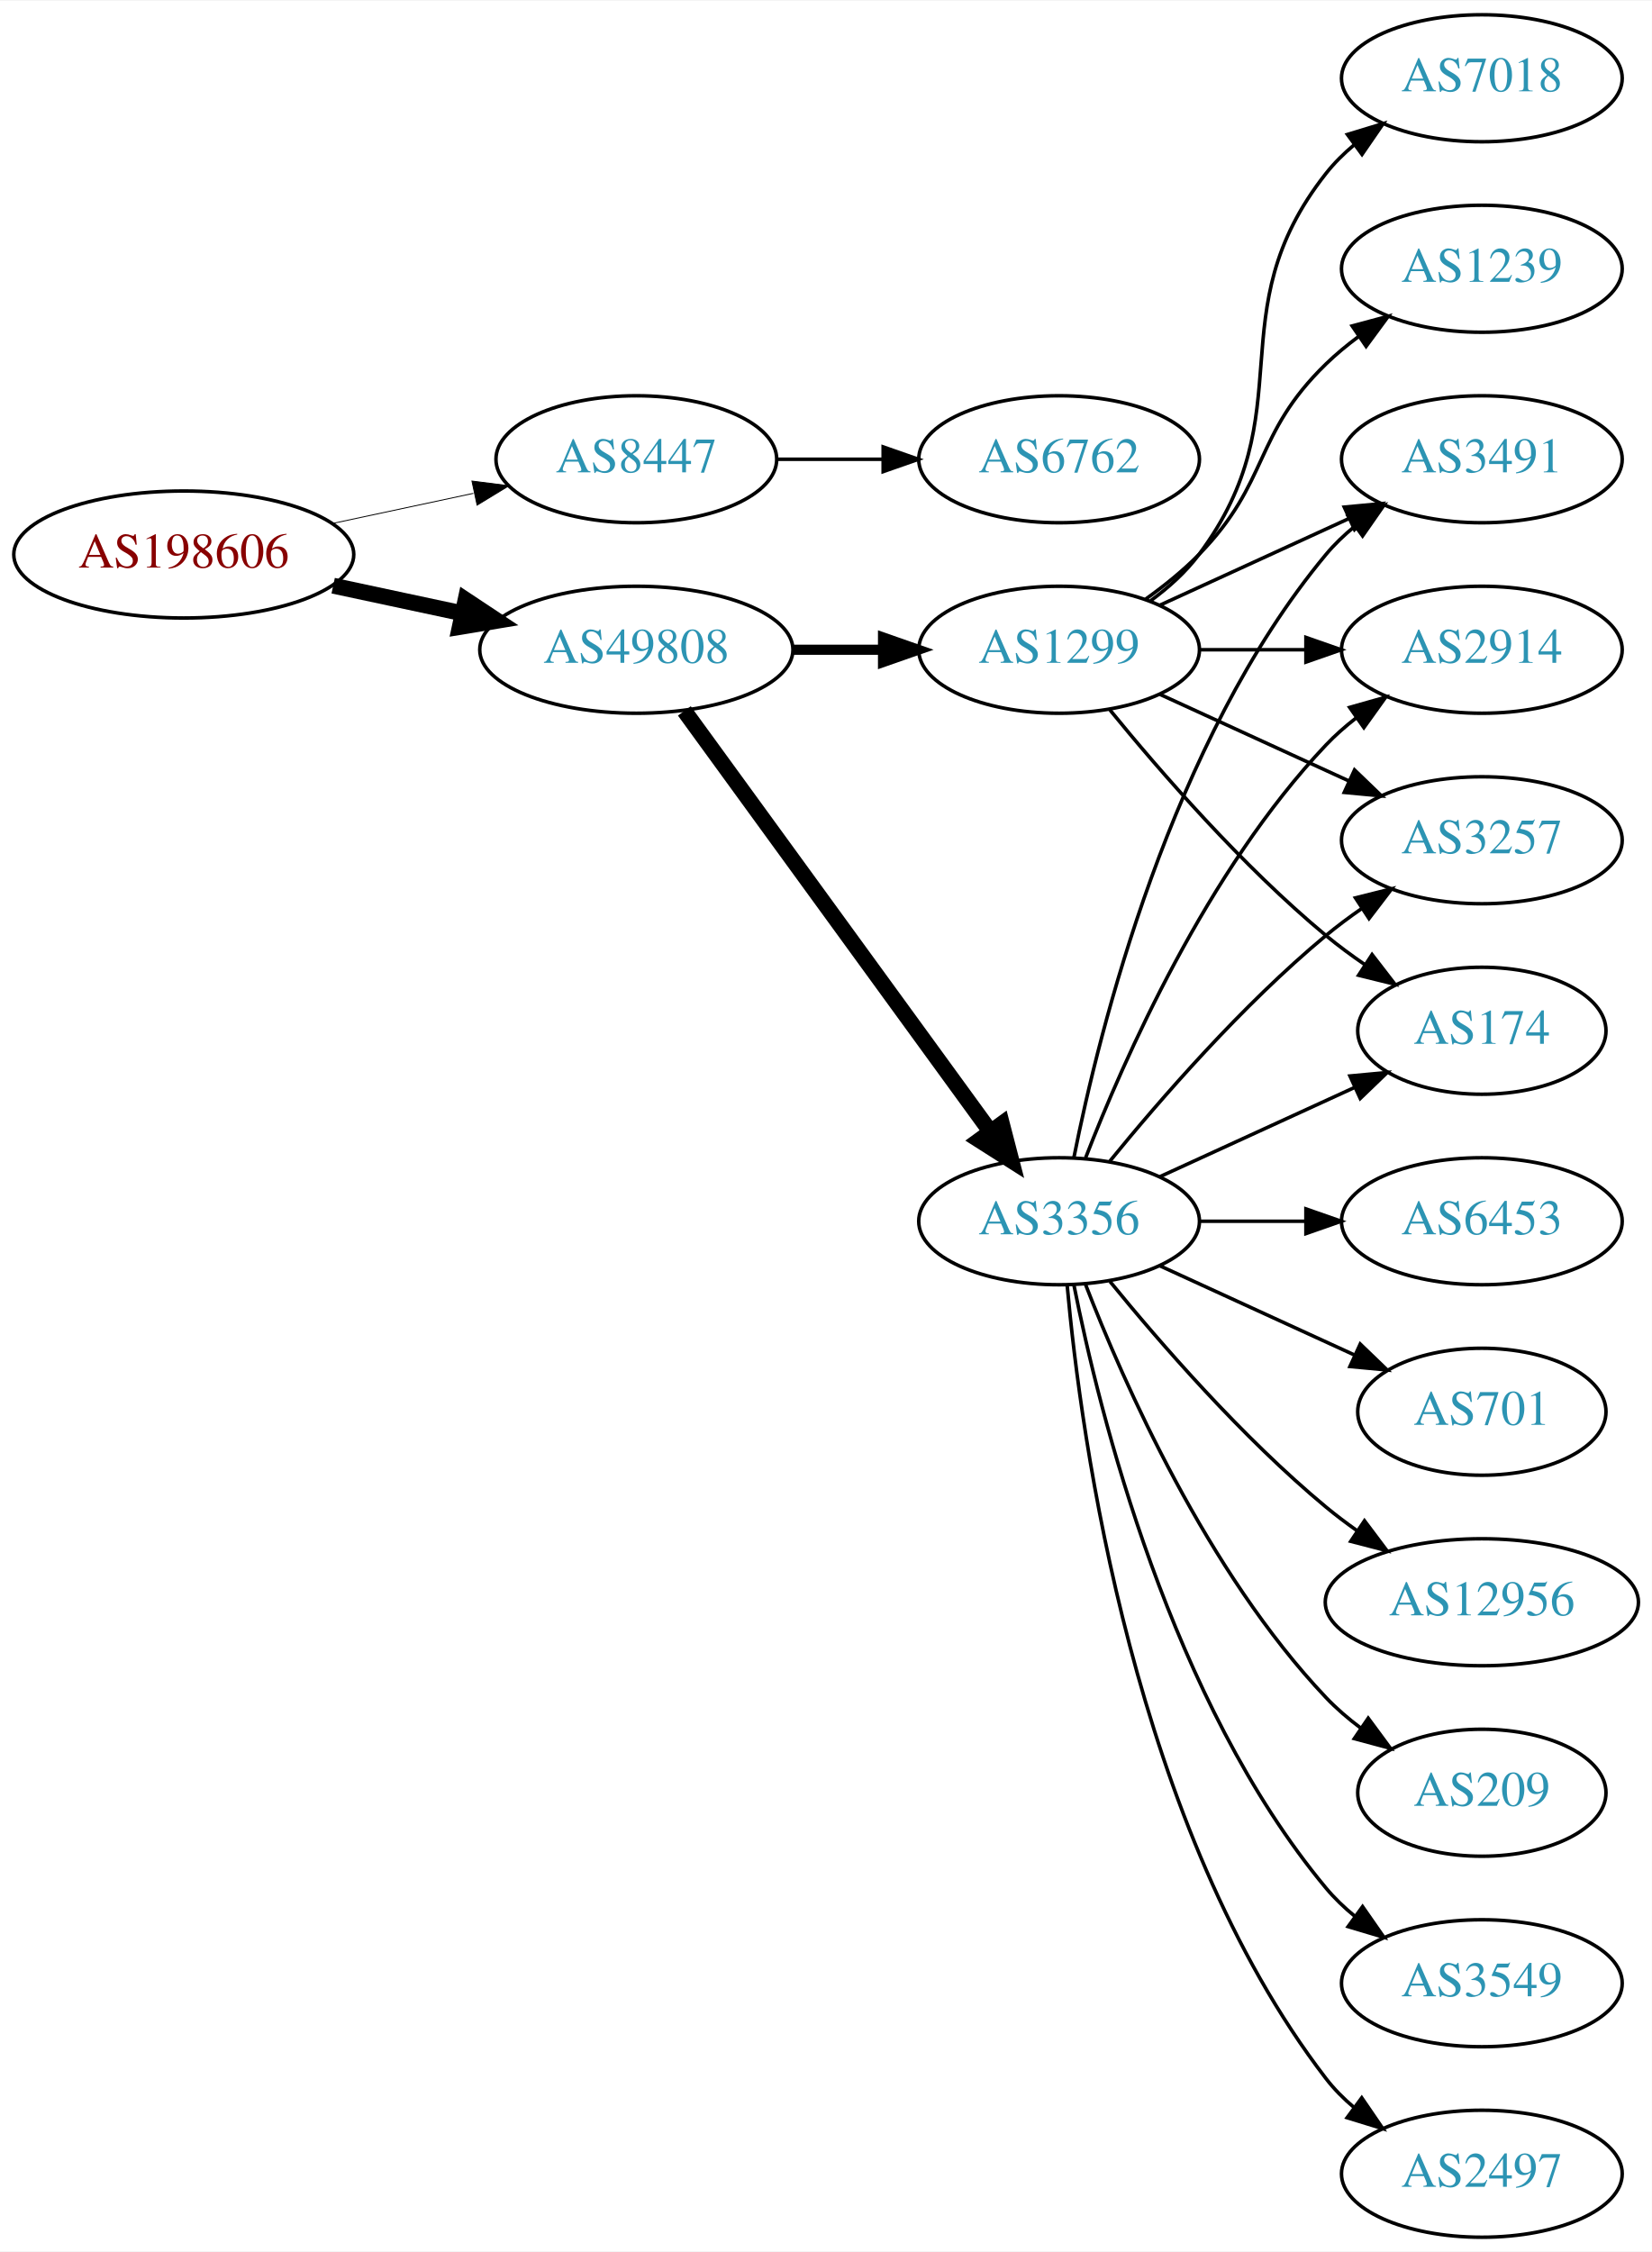
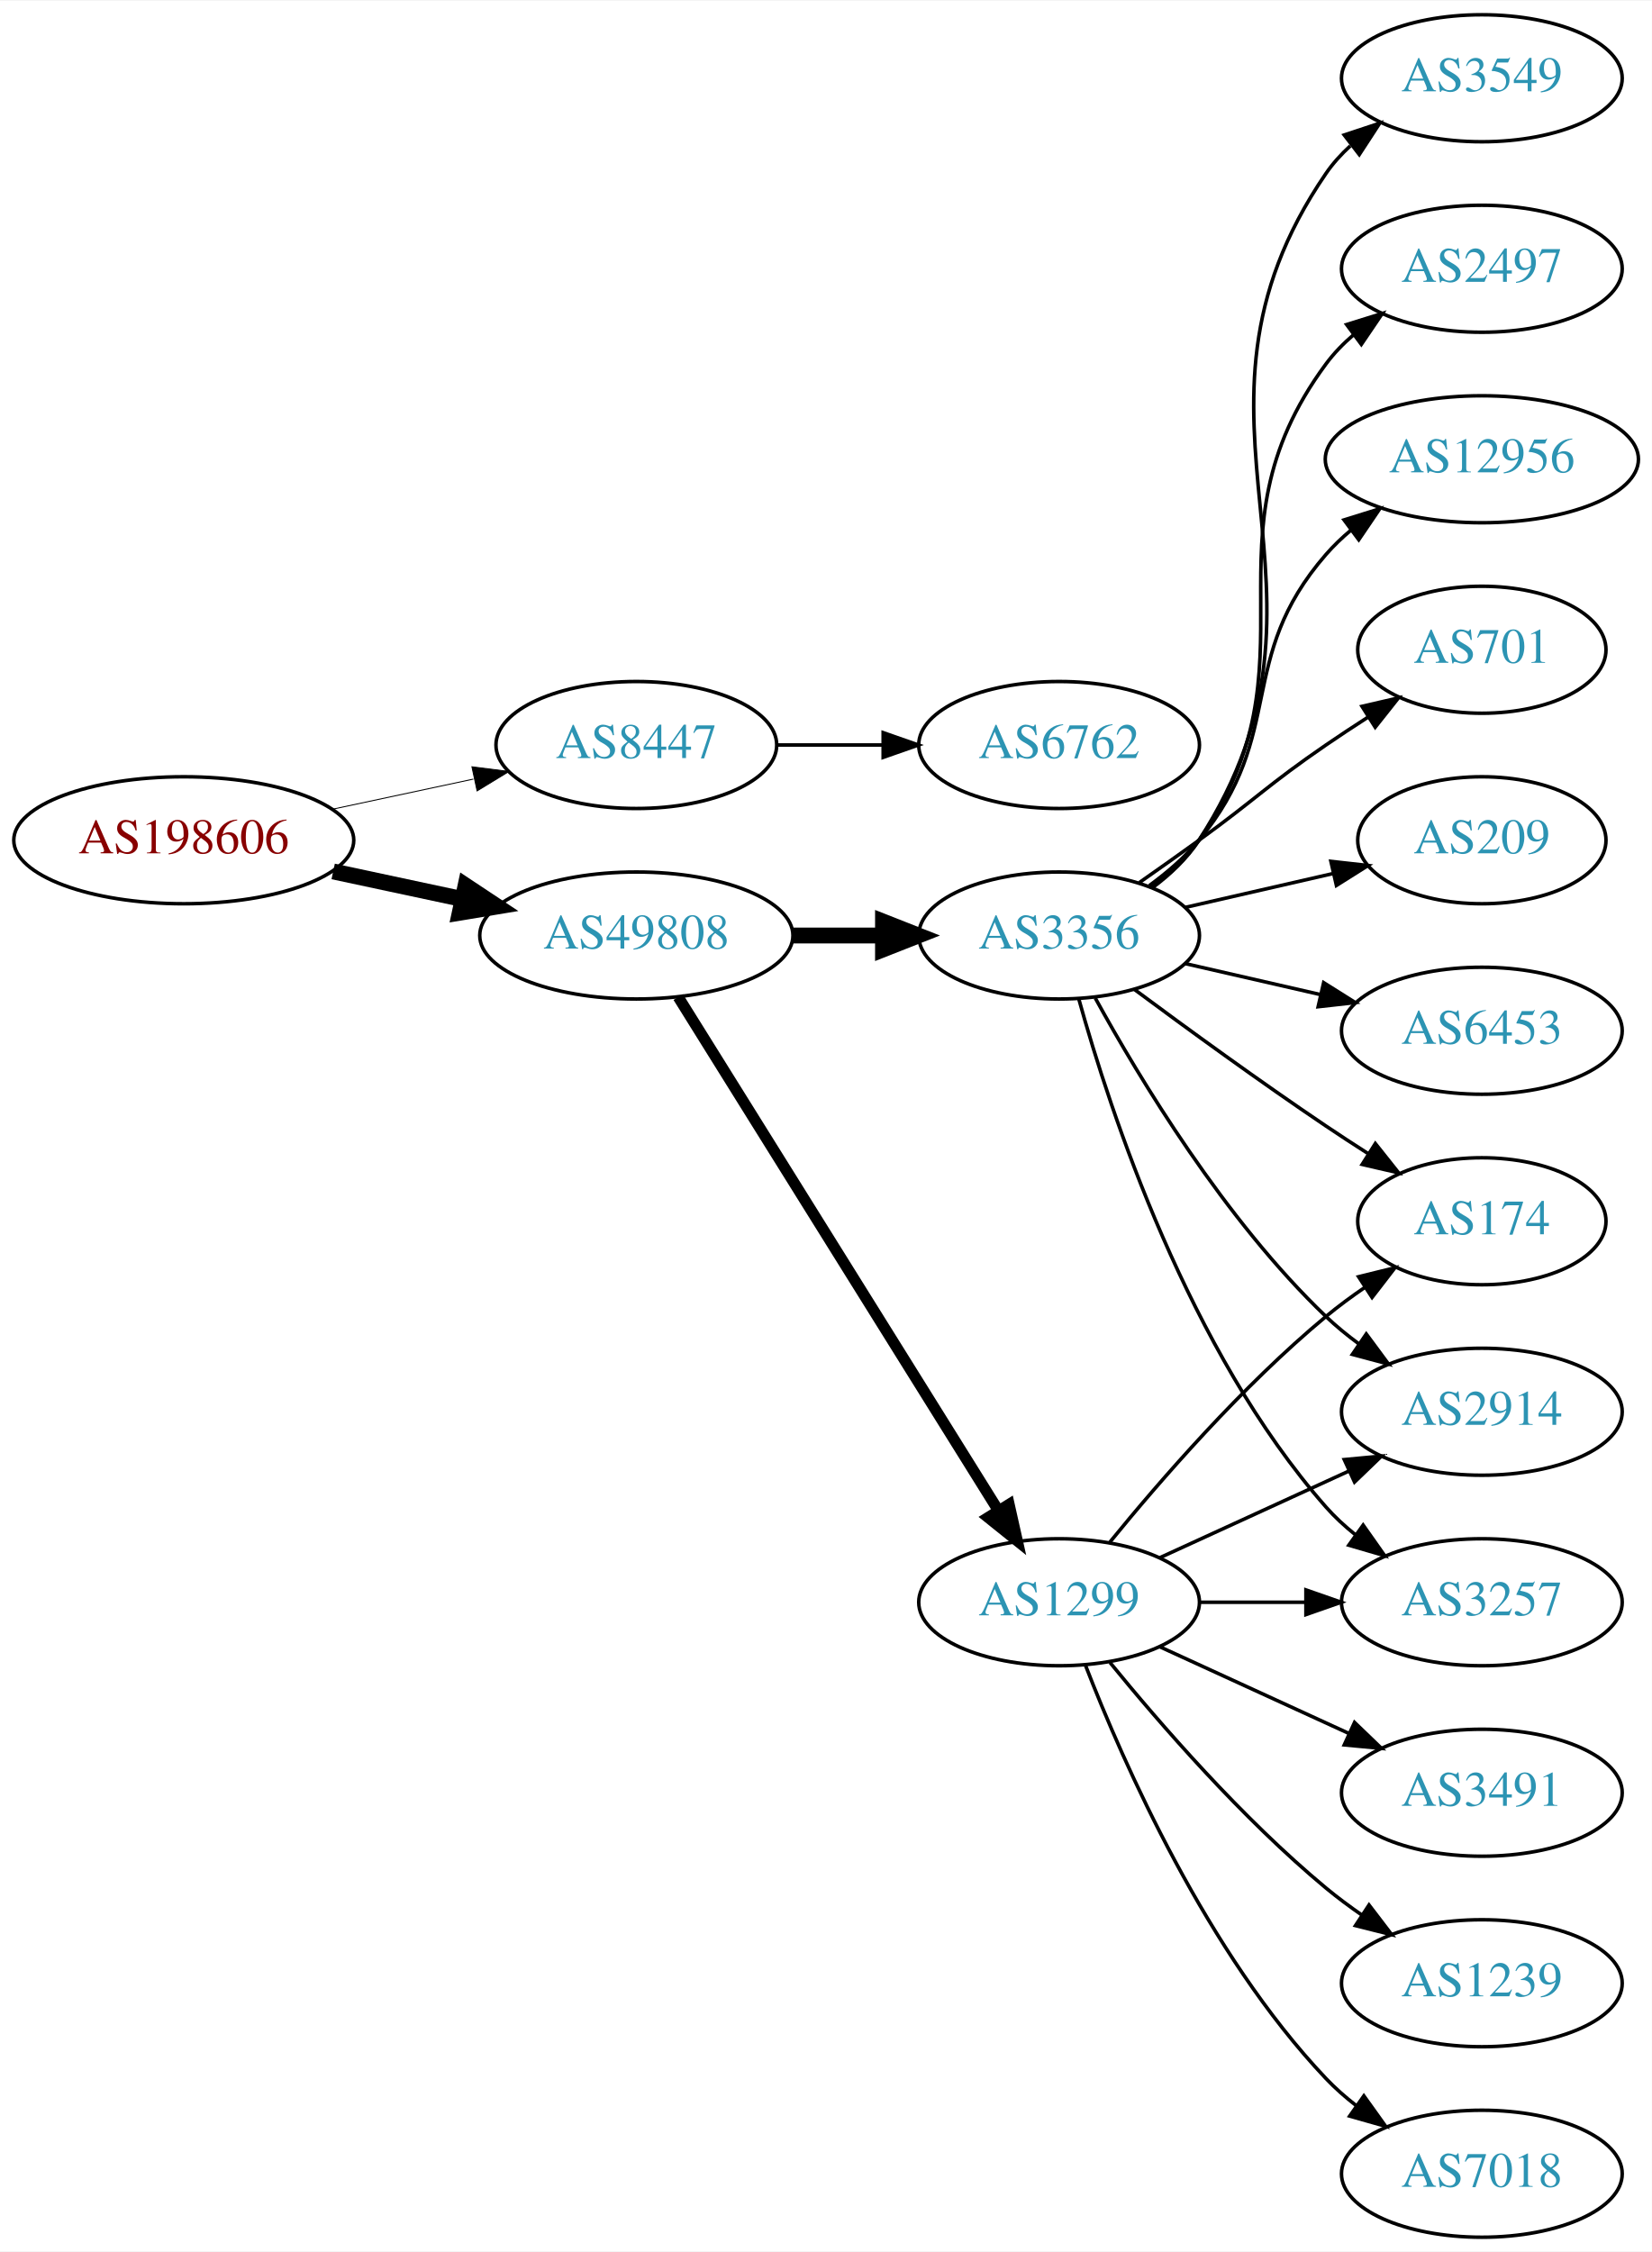
<svg xmlns="http://www.w3.org/2000/svg" xmlns:xlink="http://www.w3.org/1999/xlink" width="468pt" height="638pt" viewBox="0.00 0.00 468.27 638.00">
  <g id="graph0" class="graph" transform="scale(1 1) rotate(0) translate(4 634)">
    <polygon fill="white" stroke="none" points="-4,4 -4,-634 464.269,-634 464.269,4 -4,4" />
    <g id="node1" class="node">
      <g id="a_node1">
        <a xlink:href="/asn/198606" xlink:title="AS198606 ~ AMST-Systemtechnik GmbH [AT]">
-           <ellipse fill="#ffffff" stroke="black" cx="48.096" cy="-477" rx="48.192" ry="18" />
-           <text text-anchor="middle" x="48.096" y="-473.3" font-family="Times,serif" font-size="14.00" fill="#880000">AS198606</text>
+           <ellipse fill="#ffffff" stroke="black" cx="48.096" cy="-396" rx="48.192" ry="18" />
+           <text text-anchor="middle" x="48.096" y="-392.3" font-family="Times,serif" font-size="14.00" fill="#880000">AS198606</text>
        </a>
      </g>
    </g>
    <g id="node2" class="node">
      <g id="a_node2">
        <a xlink:href="/asn/8447" xlink:title="AS8447 ~ A1 Telekom Austria AG [AT]">
-           <ellipse fill="#ffffff" stroke="black" cx="176.388" cy="-504" rx="39.794" ry="18" />
-           <text text-anchor="middle" x="176.388" y="-500.3" font-family="Times,serif" font-size="14.00" fill="#2c94b3">AS8447</text>
+           <ellipse fill="#ffffff" stroke="black" cx="176.388" cy="-423" rx="39.794" ry="18" />
+           <text text-anchor="middle" x="176.388" y="-419.3" font-family="Times,serif" font-size="14.00" fill="#2c94b3">AS8447</text>
        </a>
      </g>
    </g>
    <g id="edge1" class="edge">
-       <path fill="none" stroke="black" stroke-width="0.25" d="M90.448,-485.841C103.163,-488.559 117.222,-491.565 130.181,-494.335" />
-       <polygon fill="black" stroke="black" stroke-width="0.25" points="129.781,-497.829 140.292,-496.497 131.245,-490.984 129.781,-497.829" />
+       <path fill="none" stroke="black" stroke-width="0.265" d="M90.448,-404.841C103.163,-407.559 117.222,-410.565 130.181,-413.335" />
+       <polygon fill="black" stroke="black" stroke-width="0.265" points="129.781,-416.829 140.292,-415.497 131.245,-409.984 129.781,-416.829" />
    </g>
    <g id="node3" class="node">
      <g id="a_node3">
        <a xlink:href="/asn/49808" xlink:title="AS49808 ~ POWERSPEED-AS [AT]">
-           <ellipse fill="#ffffff" stroke="black" cx="176.388" cy="-450" rx="44.393" ry="18" />
-           <text text-anchor="middle" x="176.388" y="-446.3" font-family="Times,serif" font-size="14.00" fill="#2c94b3">AS49808</text>
+           <ellipse fill="#ffffff" stroke="black" cx="176.388" cy="-369" rx="44.393" ry="18" />
+           <text text-anchor="middle" x="176.388" y="-365.3" font-family="Times,serif" font-size="14.00" fill="#2c94b3">AS49808</text>
        </a>
      </g>
    </g>
    <g id="edge2" class="edge">
-       <path fill="none" stroke="black" stroke-width="4.5" d="M90.448,-468.159C102.138,-465.66 114.964,-462.918 127.027,-460.339" />
-       <polygon fill="black" stroke="black" stroke-width="4.5" points="127.983,-464.161 136.939,-458.22 126.336,-456.46 127.983,-464.161" />
+       <path fill="none" stroke="black" stroke-width="4.5" d="M90.448,-387.159C102.138,-384.66 114.964,-381.918 127.027,-379.339" />
+       <polygon fill="black" stroke="black" stroke-width="4.5" points="127.983,-383.161 136.939,-377.22 126.336,-375.46 127.983,-383.161" />
    </g>
    <g id="node4" class="node">
      <g id="a_node4">
        <a xlink:href="/asn/6762" xlink:title="AS6762 ~ TELECOM ITALIA SPARKLE S.p.A. [IT]">
-           <ellipse fill="#ffffff" stroke="black" cx="296.23" cy="-504" rx="39.794" ry="18" />
-           <text text-anchor="middle" x="296.23" y="-500.3" font-family="Times,serif" font-size="14.00" fill="#2c94b3">AS6762</text>
+           <ellipse fill="#ffffff" stroke="black" cx="296.23" cy="-423" rx="39.794" ry="18" />
+           <text text-anchor="middle" x="296.23" y="-419.3" font-family="Times,serif" font-size="14.00" fill="#2c94b3">AS6762</text>
        </a>
      </g>
    </g>
    <g id="edge3" class="edge">
-       <path fill="none" stroke="black" d="M216.3,-504C225.854,-504 236.203,-504 246.166,-504" />
-       <polygon fill="black" stroke="black" points="246.358,-507.5 256.358,-504 246.358,-500.5 246.358,-507.5" />
+       <path fill="none" stroke="black" d="M216.3,-423C225.854,-423 236.203,-423 246.166,-423" />
+       <polygon fill="black" stroke="black" points="246.358,-426.5 256.358,-423 246.358,-419.5 246.358,-426.5" />
    </g>
    <g id="node5" class="node">
      <g id="a_node5">
        <a xlink:href="/asn/1299" xlink:title="AS1299 ~ Telia Carrier [EU]">
-           <ellipse fill="#ffffff" stroke="black" cx="296.23" cy="-450" rx="39.794" ry="18" />
-           <text text-anchor="middle" x="296.23" y="-446.3" font-family="Times,serif" font-size="14.00" fill="#2c94b3">AS1299</text>
+           <ellipse fill="#ffffff" stroke="black" cx="296.23" cy="-180" rx="39.794" ry="18" />
+           <text text-anchor="middle" x="296.23" y="-176.3" font-family="Times,serif" font-size="14.00" fill="#2c94b3">AS1299</text>
        </a>
      </g>
    </g>
    <g id="edge4" class="edge">
-       <path fill="none" stroke="black" stroke-width="2.864" d="M220.599,-450C228.911,-450 237.674,-450 246.156,-450" />
-       <polygon fill="black" stroke="black" stroke-width="2.864" points="246.315,-453.5 256.315,-450 246.315,-446.5 246.315,-453.5" />
+       <path fill="none" stroke="black" stroke-width="3.15" d="M188.263,-351.558C209.046,-318.225 254.507,-245.314 278.935,-206.134" />
+       <polygon fill="black" stroke="black" stroke-width="3.15" points="282.06,-207.737 284.381,-197.4 276.12,-204.034 282.06,-207.737" />
    </g>
    <g id="node6" class="node">
      <g id="a_node6">
        <a xlink:href="/asn/3356" xlink:title="AS3356 ~ Level 3 Parent, LLC [US]">
-           <ellipse fill="#ffffff" stroke="black" cx="296.23" cy="-288" rx="39.794" ry="18" />
-           <text text-anchor="middle" x="296.23" y="-284.3" font-family="Times,serif" font-size="14.00" fill="#2c94b3">AS3356</text>
+           <ellipse fill="#ffffff" stroke="black" cx="296.23" cy="-369" rx="39.794" ry="18" />
+           <text text-anchor="middle" x="296.23" y="-365.3" font-family="Times,serif" font-size="14.00" fill="#2c94b3">AS3356</text>
        </a>
      </g>
    </g>
    <g id="edge5" class="edge">
-       <path fill="none" stroke="black" stroke-width="4.5" d="M189.999,-432.663C210.82,-404.04 252.482,-346.767 276.671,-313.514" />
-       <polygon fill="black" stroke="black" stroke-width="4.5" points="280.011,-315.615 282.71,-305.212 273.643,-310.983 280.011,-315.615" />
+       <path fill="none" stroke="black" stroke-width="4.5" d="M220.599,-369C228.911,-369 237.674,-369 246.156,-369" />
+       <polygon fill="black" stroke="black" stroke-width="4.5" points="246.315,-372.938 256.315,-369 246.315,-365.063 246.315,-372.938" />
+     </g>
+     <g id="node7" class="node">
+       <g id="a_node7">
+         <a xlink:href="/asn/3491" xlink:title="AS3491 ~ PCCW Global, Inc. [US]">
+           <ellipse fill="#ffffff" stroke="black" cx="416.073" cy="-126" rx="39.794" ry="18" />
+           <text text-anchor="middle" x="416.073" y="-122.3" font-family="Times,serif" font-size="14.00" fill="#2c94b3">AS3491</text>
+         </a>
+       </g>
+     </g>
+     <g id="edge6" class="edge">
+       <path fill="none" stroke="black" d="M324.859,-167.339C340.816,-160.027 361.087,-150.739 378.369,-142.819" />
+       <polygon fill="black" stroke="black" points="379.984,-145.929 387.617,-138.581 377.068,-139.565 379.984,-145.929" />
    </g>
    <g id="node8" class="node">
      <g id="a_node8">
-         <a xlink:href="/asn/3491" xlink:title="AS3491 ~ PCCW Global, Inc. [US]">
-           <ellipse fill="#ffffff" stroke="black" cx="416.073" cy="-504" rx="39.794" ry="18" />
-           <text text-anchor="middle" x="416.073" y="-500.3" font-family="Times,serif" font-size="14.00" fill="#2c94b3">AS3491</text>
-         </a>
-       </g>
-     </g>
-     <g id="edge18" class="edge">
-       <path fill="none" stroke="black" d="M324.859,-462.661C340.816,-469.973 361.087,-479.261 378.369,-487.181" />
-       <polygon fill="black" stroke="black" points="377.068,-490.435 387.617,-491.419 379.984,-484.071 377.068,-490.435" />
+         <a xlink:href="/asn/174" xlink:title="AS174 ~ Cogent Communications [US]">
+           <ellipse fill="#ffffff" stroke="black" cx="416.073" cy="-288" rx="35.194" ry="18" />
+           <text text-anchor="middle" x="416.073" y="-284.3" font-family="Times,serif" font-size="14.00" fill="#2c94b3">AS174</text>
+         </a>
+       </g>
+     </g>
+     <g id="edge7" class="edge">
+       <path fill="none" stroke="black" d="M310.649,-197.065C324.764,-214.375 348.178,-241.345 371.877,-261 375.34,-263.872 379.132,-266.669 382.987,-269.308" />
+       <polygon fill="black" stroke="black" points="381.129,-272.275 391.419,-274.797 384.948,-266.408 381.129,-272.275" />
+     </g>
+     <g id="node9" class="node">
+       <g id="a_node9">
+         <a xlink:href="/asn/2914" xlink:title="AS2914 ~ NTT America, Inc. [US]">
+           <ellipse fill="#ffffff" stroke="black" cx="416.073" cy="-234" rx="39.794" ry="18" />
+           <text text-anchor="middle" x="416.073" y="-230.3" font-family="Times,serif" font-size="14.00" fill="#2c94b3">AS2914</text>
+         </a>
+       </g>
+     </g>
+     <g id="edge8" class="edge">
+       <path fill="none" stroke="black" d="M324.859,-192.661C340.816,-199.973 361.087,-209.261 378.369,-217.181" />
+       <polygon fill="black" stroke="black" points="377.068,-220.435 387.617,-221.419 379.984,-214.071 377.068,-220.435" />
    </g>
    <g id="node10" class="node">
      <g id="a_node10">
-         <a xlink:href="/asn/2914" xlink:title="AS2914 ~ NTT America, Inc. [US]">
-           <ellipse fill="#ffffff" stroke="black" cx="416.073" cy="-450" rx="39.794" ry="18" />
-           <text text-anchor="middle" x="416.073" y="-446.3" font-family="Times,serif" font-size="14.00" fill="#2c94b3">AS2914</text>
-         </a>
-       </g>
-     </g>
-     <g id="edge19" class="edge">
-       <path fill="none" stroke="black" d="M336.143,-450C345.696,-450 356.046,-450 366.008,-450" />
-       <polygon fill="black" stroke="black" points="366.201,-453.5 376.201,-450 366.201,-446.5 366.201,-453.5" />
-     </g>
-     <g id="node15" class="node">
-       <g id="a_node15">
-         <a xlink:href="/asn/3257" xlink:title="AS3257 ~ GTT [DE]">
-           <ellipse fill="#ffffff" stroke="black" cx="416.073" cy="-396" rx="39.794" ry="18" />
-           <text text-anchor="middle" x="416.073" y="-392.3" font-family="Times,serif" font-size="14.00" fill="#2c94b3">AS3257</text>
-         </a>
-       </g>
-     </g>
-     <g id="edge20" class="edge">
-       <path fill="none" stroke="black" d="M324.859,-437.339C340.816,-430.027 361.087,-420.739 378.369,-412.819" />
-       <polygon fill="black" stroke="black" points="379.984,-415.929 387.617,-408.581 377.068,-409.565 379.984,-415.929" />
-     </g>
-     <g id="node16" class="node">
-       <g id="a_node16">
-         <a xlink:href="/asn/174" xlink:title="AS174 ~ Cogent Communications [US]">
-           <ellipse fill="#ffffff" stroke="black" cx="416.073" cy="-342" rx="35.194" ry="18" />
-           <text text-anchor="middle" x="416.073" y="-338.3" font-family="Times,serif" font-size="14.00" fill="#2c94b3">AS174</text>
-         </a>
-       </g>
-     </g>
-     <g id="edge17" class="edge">
-       <path fill="none" stroke="black" d="M310.649,-432.935C324.764,-415.625 348.178,-388.655 371.877,-369 375.34,-366.128 379.132,-363.331 382.987,-360.692" />
-       <polygon fill="black" stroke="black" points="384.948,-363.592 391.419,-355.203 381.129,-357.725 384.948,-363.592" />
-     </g>
-     <g id="node17" class="node">
-       <g id="a_node17">
-         <a xlink:href="/asn/7018" xlink:title="AS7018 ~ AT&amp;T Services, Inc. [US]">
-           <ellipse fill="#ffffff" stroke="black" cx="416.073" cy="-612" rx="39.794" ry="18" />
-           <text text-anchor="middle" x="416.073" y="-608.3" font-family="Times,serif" font-size="14.00" fill="#2c94b3">AS7018</text>
-         </a>
-       </g>
-     </g>
-     <g id="edge16" class="edge">
-       <path fill="none" stroke="black" d="M322.161,-463.882C327.237,-467.611 332.155,-472.016 335.877,-477 366.148,-517.542 340.578,-545.246 371.877,-585 374.202,-587.953 376.945,-590.67 379.904,-593.147" />
-       <polygon fill="black" stroke="black" points="377.964,-596.064 388.101,-599.145 382.097,-590.415 377.964,-596.064" />
-     </g>
-     <g id="node18" class="node">
-       <g id="a_node18">
        <a xlink:href="/asn/1239" xlink:title="AS1239 ~ Sprint [US]">
-           <ellipse fill="#ffffff" stroke="black" cx="416.073" cy="-558" rx="39.794" ry="18" />
-           <text text-anchor="middle" x="416.073" y="-554.3" font-family="Times,serif" font-size="14.00" fill="#2c94b3">AS1239</text>
-         </a>
-       </g>
-     </g>
-     <g id="edge21" class="edge">
-       <path fill="none" stroke="black" d="M320.824,-464.389C326.08,-468.148 331.412,-472.437 335.877,-477 356.049,-497.617 351.183,-510.906 371.877,-531 374.722,-533.763 377.896,-536.386 381.196,-538.834" />
-       <polygon fill="black" stroke="black" points="379.312,-541.786 389.544,-544.538 383.261,-536.006 379.312,-541.786" />
-     </g>
-     <g id="node7" class="node">
-       <g id="a_node7">
-         <a xlink:href="/asn/6453" xlink:title="AS6453 ~ TATA COMMUNICATIONS (AMERICA) INC [US]">
-           <ellipse fill="#ffffff" stroke="black" cx="416.073" cy="-288" rx="39.794" ry="18" />
-           <text text-anchor="middle" x="416.073" y="-284.3" font-family="Times,serif" font-size="14.00" fill="#2c94b3">AS6453</text>
-         </a>
-       </g>
-     </g>
-     <g id="edge6" class="edge">
-       <path fill="none" stroke="black" d="M336.143,-288C345.696,-288 356.046,-288 366.008,-288" />
-       <polygon fill="black" stroke="black" points="366.201,-291.5 376.201,-288 366.201,-284.5 366.201,-291.5" />
-     </g>
-     <g id="edge7" class="edge">
-       <path fill="none" stroke="black" d="M300.429,-306.073C307.592,-342.141 327.867,-424.125 371.877,-477 374.281,-479.889 377.078,-482.563 380.07,-485.013" />
-       <polygon fill="black" stroke="black" points="378.159,-487.95 388.313,-490.973 382.26,-482.277 378.159,-487.95" />
-     </g>
-     <g id="node9" class="node">
-       <g id="a_node9">
-         <a xlink:href="/asn/701" xlink:title="AS701 ~ UUNET [US]">
-           <ellipse fill="#ffffff" stroke="black" cx="416.073" cy="-234" rx="35.194" ry="18" />
-           <text text-anchor="middle" x="416.073" y="-230.3" font-family="Times,serif" font-size="14.00" fill="#2c94b3">AS701</text>
-         </a>
-       </g>
-     </g>
-     <g id="edge8" class="edge">
-       <path fill="none" stroke="black" d="M324.859,-275.339C341.275,-267.817 362.257,-258.202 379.854,-250.139" />
-       <polygon fill="black" stroke="black" points="381.598,-253.189 389.231,-245.842 378.682,-246.826 381.598,-253.189" />
+           <ellipse fill="#ffffff" stroke="black" cx="416.073" cy="-72" rx="39.794" ry="18" />
+           <text text-anchor="middle" x="416.073" y="-68.3" font-family="Times,serif" font-size="14.00" fill="#2c94b3">AS1239</text>
+         </a>
+       </g>
    </g>
    <g id="edge9" class="edge">
-       <path fill="none" stroke="black" d="M303.753,-305.994C314.504,-333.728 338.161,-387.429 371.877,-423 374.462,-425.728 377.38,-428.294 380.448,-430.677" />
-       <polygon fill="black" stroke="black" points="378.602,-433.658 388.797,-436.543 382.627,-427.93 378.602,-433.658" />
+       <path fill="none" stroke="black" d="M310.649,-162.935C324.764,-145.625 348.178,-118.655 371.877,-99 375.093,-96.332 378.594,-93.73 382.164,-91.259" />
+       <polygon fill="black" stroke="black" points="384.088,-94.183 390.52,-85.764 380.242,-88.334 384.088,-94.183" />
    </g>
    <g id="node11" class="node">
      <g id="a_node11">
-         <a xlink:href="/asn/12956" xlink:title="AS12956 ~ TELXIUS [ES]">
-           <ellipse fill="#ffffff" stroke="black" cx="416.073" cy="-180" rx="44.393" ry="18" />
-           <text text-anchor="middle" x="416.073" y="-176.3" font-family="Times,serif" font-size="14.00" fill="#2c94b3">AS12956</text>
+         <a xlink:href="/asn/3257" xlink:title="AS3257 ~ GTT [DE]">
+           <ellipse fill="#ffffff" stroke="black" cx="416.073" cy="-180" rx="39.794" ry="18" />
+           <text text-anchor="middle" x="416.073" y="-176.3" font-family="Times,serif" font-size="14.00" fill="#2c94b3">AS3257</text>
        </a>
      </g>
    </g>
    <g id="edge10" class="edge">
-       <path fill="none" stroke="black" d="M310.649,-270.935C324.764,-253.625 348.178,-226.655 371.877,-207 374.614,-204.729 377.558,-202.506 380.575,-200.37" />
-       <polygon fill="black" stroke="black" points="382.801,-203.092 389.164,-194.621 378.907,-197.275 382.801,-203.092" />
+       <path fill="none" stroke="black" d="M336.143,-180C345.696,-180 356.046,-180 366.008,-180" />
+       <polygon fill="black" stroke="black" points="366.201,-183.5 376.201,-180 366.201,-176.5 366.201,-183.5" />
    </g>
    <g id="node12" class="node">
      <g id="a_node12">
-         <a xlink:href="/asn/209" xlink:title="AS209 ~ CenturyLink Communications, LLC [US]">
-           <ellipse fill="#ffffff" stroke="black" cx="416.073" cy="-126" rx="35.194" ry="18" />
-           <text text-anchor="middle" x="416.073" y="-122.3" font-family="Times,serif" font-size="14.00" fill="#2c94b3">AS209</text>
+         <a xlink:href="/asn/7018" xlink:title="AS7018 ~ AT&amp;T Services, Inc. [US]">
+           <ellipse fill="#ffffff" stroke="black" cx="416.073" cy="-18" rx="39.794" ry="18" />
+           <text text-anchor="middle" x="416.073" y="-14.3" font-family="Times,serif" font-size="14.00" fill="#2c94b3">AS7018</text>
        </a>
      </g>
    </g>
    <g id="edge11" class="edge">
-       <path fill="none" stroke="black" d="M303.753,-270.006C314.504,-242.272 338.161,-188.571 371.877,-153 374.82,-149.895 378.193,-146.999 381.729,-144.345" />
-       <polygon fill="black" stroke="black" points="383.858,-147.129 390.148,-138.603 379.914,-141.346 383.858,-147.129" />
+       <path fill="none" stroke="black" d="M303.753,-162.006C314.504,-134.272 338.161,-80.571 371.877,-45 374.462,-42.272 377.38,-39.706 380.448,-37.323" />
+       <polygon fill="black" stroke="black" points="382.627,-40.069 388.797,-31.457 378.602,-34.342 382.627,-40.069" />
+     </g>
+     <g id="edge13" class="edge">
+       <path fill="none" stroke="black" d="M317.56,-353.723C332.423,-342.696 353.167,-327.593 371.877,-315 375.694,-312.431 379.744,-309.79 383.774,-307.214" />
+       <polygon fill="black" stroke="black" points="385.878,-310.025 392.468,-301.729 382.143,-304.105 385.878,-310.025" />
+     </g>
+     <g id="edge16" class="edge">
+       <path fill="none" stroke="black" d="M306.471,-351.287C319.017,-328.439 343.194,-288.389 371.877,-261 374.745,-258.261 377.934,-255.653 381.243,-253.215" />
+       <polygon fill="black" stroke="black" points="383.306,-256.044 389.602,-247.523 379.366,-250.258 383.306,-256.044" />
+     </g>
+     <g id="edge17" class="edge">
+       <path fill="none" stroke="black" d="M301.803,-351.054C310.709,-319.005 332.993,-251.158 371.877,-207 374.361,-204.179 377.21,-201.551 380.236,-199.129" />
+       <polygon fill="black" stroke="black" points="382.422,-201.869 388.525,-193.209 378.353,-196.172 382.422,-201.869" />
    </g>
    <g id="node13" class="node">
      <g id="a_node13">
        <a xlink:href="/asn/3549" xlink:title="AS3549 ~ Level 3 Parent, LLC [US]">
-           <ellipse fill="#ffffff" stroke="black" cx="416.073" cy="-72" rx="39.794" ry="18" />
-           <text text-anchor="middle" x="416.073" y="-68.3" font-family="Times,serif" font-size="14.00" fill="#2c94b3">AS3549</text>
+           <ellipse fill="#ffffff" stroke="black" cx="416.073" cy="-612" rx="39.794" ry="18" />
+           <text text-anchor="middle" x="416.073" y="-608.3" font-family="Times,serif" font-size="14.00" fill="#2c94b3">AS3549</text>
        </a>
      </g>
    </g>
    <g id="edge12" class="edge">
-       <path fill="none" stroke="black" d="M300.429,-269.927C307.592,-233.859 327.867,-151.875 371.877,-99 374.281,-96.111 377.078,-93.437 380.07,-90.987" />
-       <polygon fill="black" stroke="black" points="382.26,-93.722 388.313,-85.027 378.159,-88.05 382.26,-93.722" />
+       <path fill="none" stroke="black" d="M322.666,-382.53C327.716,-386.278 332.496,-390.779 335.877,-396 382.351,-467.778 323.581,-514.434 371.877,-585 373.825,-587.846 376.182,-590.452 378.778,-592.824" />
+       <polygon fill="black" stroke="black" points="377.057,-595.917 387.114,-599.249 381.33,-590.372 377.057,-595.917" />
    </g>
    <g id="node14" class="node">
      <g id="a_node14">
        <a xlink:href="/asn/2497" xlink:title="AS2497 ~ Internet Initiative Japan Inc. [JP]">
-           <ellipse fill="#ffffff" stroke="black" cx="416.073" cy="-18" rx="39.794" ry="18" />
-           <text text-anchor="middle" x="416.073" y="-14.3" font-family="Times,serif" font-size="14.00" fill="#2c94b3">AS2497</text>
-         </a>
-       </g>
-     </g>
-     <g id="edge13" class="edge">
-       <path fill="none" stroke="black" d="M298.514,-269.883C302.413,-226.668 317.429,-115.869 371.877,-45 374.166,-42.02 376.887,-39.284 379.831,-36.795" />
-       <polygon fill="black" stroke="black" points="382.025,-39.527 388.007,-30.782 377.878,-33.888 382.025,-39.527" />
+           <ellipse fill="#ffffff" stroke="black" cx="416.073" cy="-558" rx="39.794" ry="18" />
+           <text text-anchor="middle" x="416.073" y="-554.3" font-family="Times,serif" font-size="14.00" fill="#2c94b3">AS2497</text>
+         </a>
+       </g>
    </g>
    <g id="edge14" class="edge">
-       <path fill="none" stroke="black" d="M310.649,-305.065C324.764,-322.375 348.178,-349.345 371.877,-369 375.093,-371.668 378.594,-374.27 382.164,-376.741" />
-       <polygon fill="black" stroke="black" points="380.242,-379.666 390.52,-382.236 384.088,-373.817 380.242,-379.666" />
+       <path fill="none" stroke="black" d="M322.39,-382.716C327.454,-386.455 332.309,-390.904 335.877,-396 371.49,-446.869 334.973,-481.059 371.877,-531 374.11,-534.023 376.793,-536.786 379.714,-539.293" />
+       <polygon fill="black" stroke="black" points="377.74,-542.186 387.857,-545.331 381.909,-536.563 377.74,-542.186" />
+     </g>
+     <g id="node15" class="node">
+       <g id="a_node15">
+         <a xlink:href="/asn/12956" xlink:title="AS12956 ~ TELXIUS [ES]">
+           <ellipse fill="#ffffff" stroke="black" cx="416.073" cy="-504" rx="44.393" ry="18" />
+           <text text-anchor="middle" x="416.073" y="-500.3" font-family="Times,serif" font-size="14.00" fill="#2c94b3">AS12956</text>
+         </a>
+       </g>
    </g>
    <g id="edge15" class="edge">
-       <path fill="none" stroke="black" d="M324.859,-300.661C341.275,-308.183 362.257,-317.798 379.854,-325.861" />
-       <polygon fill="black" stroke="black" points="378.682,-329.174 389.231,-330.158 381.598,-322.811 378.682,-329.174" />
+       <path fill="none" stroke="black" d="M321.811,-383.156C326.905,-386.872 331.919,-391.201 335.877,-396 360.941,-426.394 346.043,-447.258 371.877,-477 374.022,-479.47 376.45,-481.791 379.034,-483.953" />
+       <polygon fill="black" stroke="black" points="377.009,-486.808 387.125,-489.956 381.179,-481.186 377.009,-486.808" />
+     </g>
+     <g id="node16" class="node">
+       <g id="a_node16">
+         <a xlink:href="/asn/701" xlink:title="AS701 ~ UUNET [US]">
+           <ellipse fill="#ffffff" stroke="black" cx="416.073" cy="-450" rx="35.194" ry="18" />
+           <text text-anchor="middle" x="416.073" y="-446.3" font-family="Times,serif" font-size="14.00" fill="#2c94b3">AS701</text>
+         </a>
+       </g>
+     </g>
+     <g id="edge18" class="edge">
+       <path fill="none" stroke="black" d="M318.987,-384.009C324.522,-387.879 330.44,-392.064 335.877,-396 352.076,-407.729 355.382,-411.689 371.877,-423 375.672,-425.602 379.708,-428.262 383.732,-430.849" />
+       <polygon fill="black" stroke="black" points="382.097,-433.956 392.42,-436.343 385.839,-428.04 382.097,-433.956" />
+     </g>
+     <g id="node17" class="node">
+       <g id="a_node17">
+         <a xlink:href="/asn/209" xlink:title="AS209 ~ CenturyLink Communications, LLC [US]">
+           <ellipse fill="#ffffff" stroke="black" cx="416.073" cy="-396" rx="35.194" ry="18" />
+           <text text-anchor="middle" x="416.073" y="-392.3" font-family="Times,serif" font-size="14.00" fill="#2c94b3">AS209</text>
+         </a>
+       </g>
+     </g>
+     <g id="edge19" class="edge">
+       <path fill="none" stroke="black" d="M331.949,-376.955C345.042,-379.955 360.064,-383.396 373.705,-386.522" />
+       <polygon fill="black" stroke="black" points="373.283,-390.016 383.812,-388.838 374.846,-383.193 373.283,-390.016" />
+     </g>
+     <g id="node18" class="node">
+       <g id="a_node18">
+         <a xlink:href="/asn/6453" xlink:title="AS6453 ~ TATA COMMUNICATIONS (AMERICA) INC [US]">
+           <ellipse fill="#ffffff" stroke="black" cx="416.073" cy="-342" rx="39.794" ry="18" />
+           <text text-anchor="middle" x="416.073" y="-338.3" font-family="Times,serif" font-size="14.00" fill="#2c94b3">AS6453</text>
+         </a>
+       </g>
+     </g>
+     <g id="edge20" class="edge">
+       <path fill="none" stroke="black" d="M331.949,-361.045C343.949,-358.296 357.57,-355.175 370.263,-352.267" />
+       <polygon fill="black" stroke="black" points="371.229,-355.636 380.194,-349.991 369.665,-348.813 371.229,-355.636" />
    </g>
  </g>
</svg>
